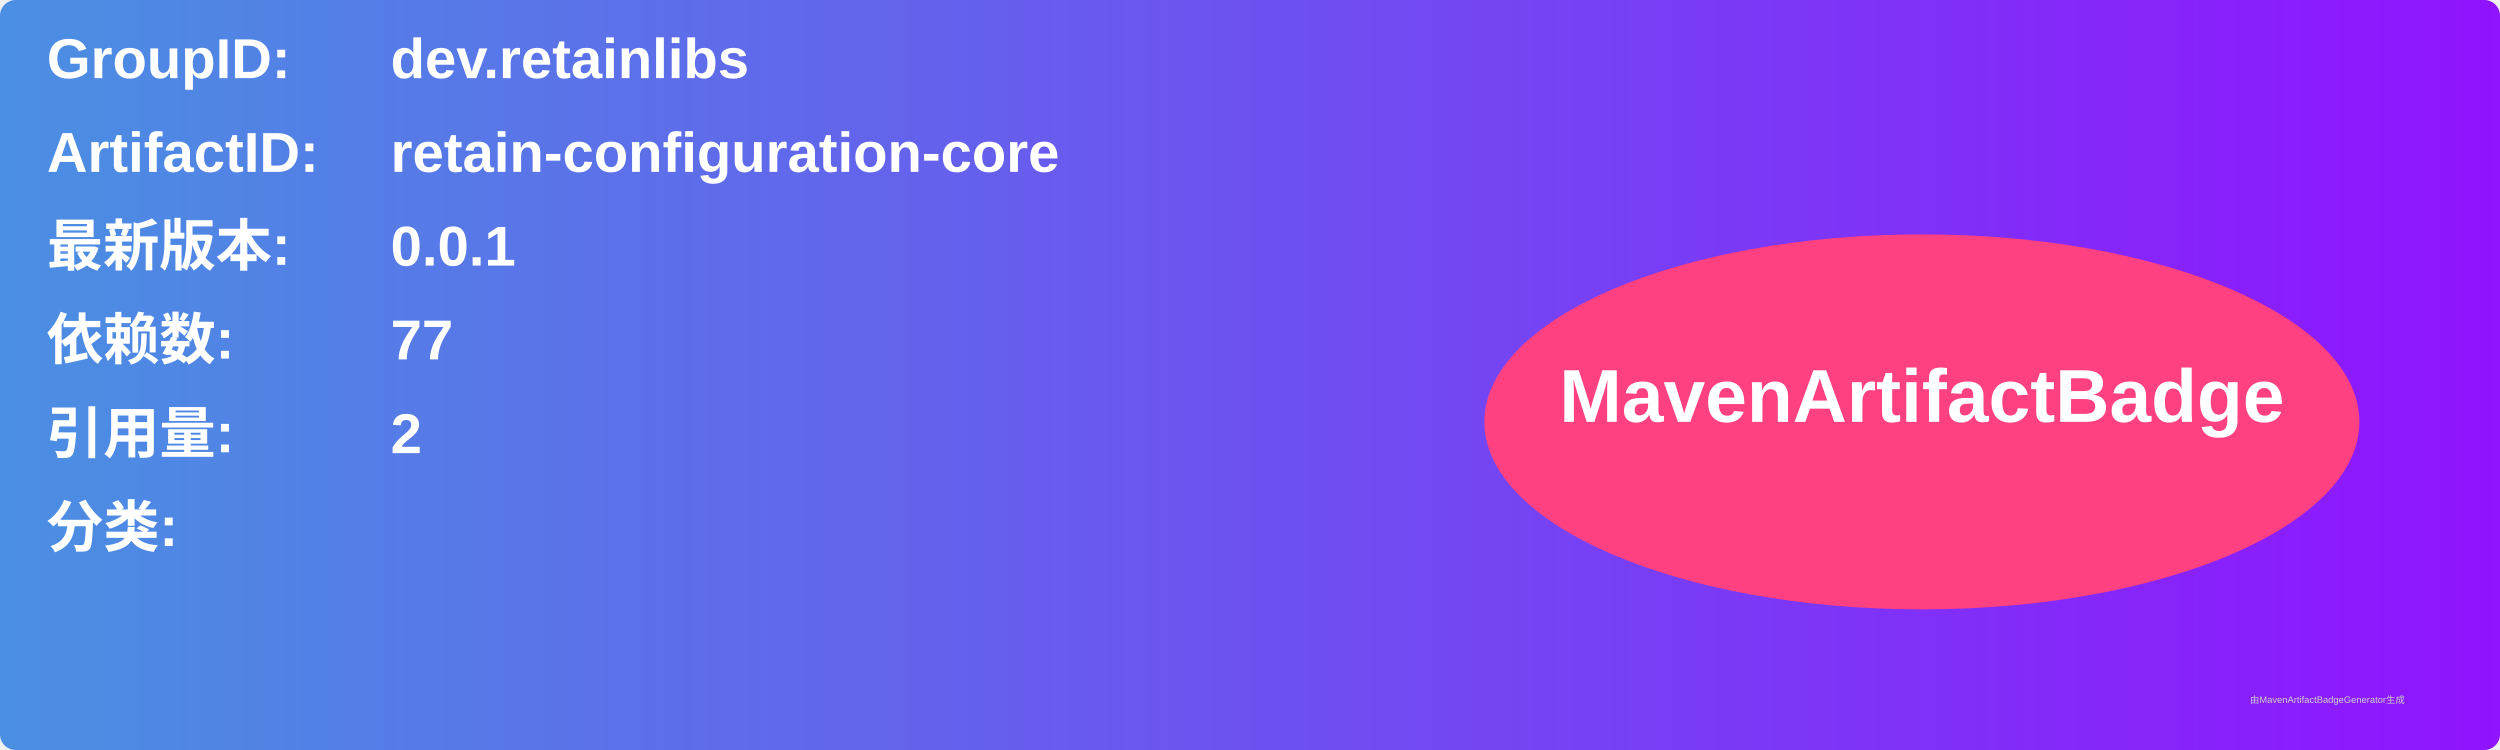
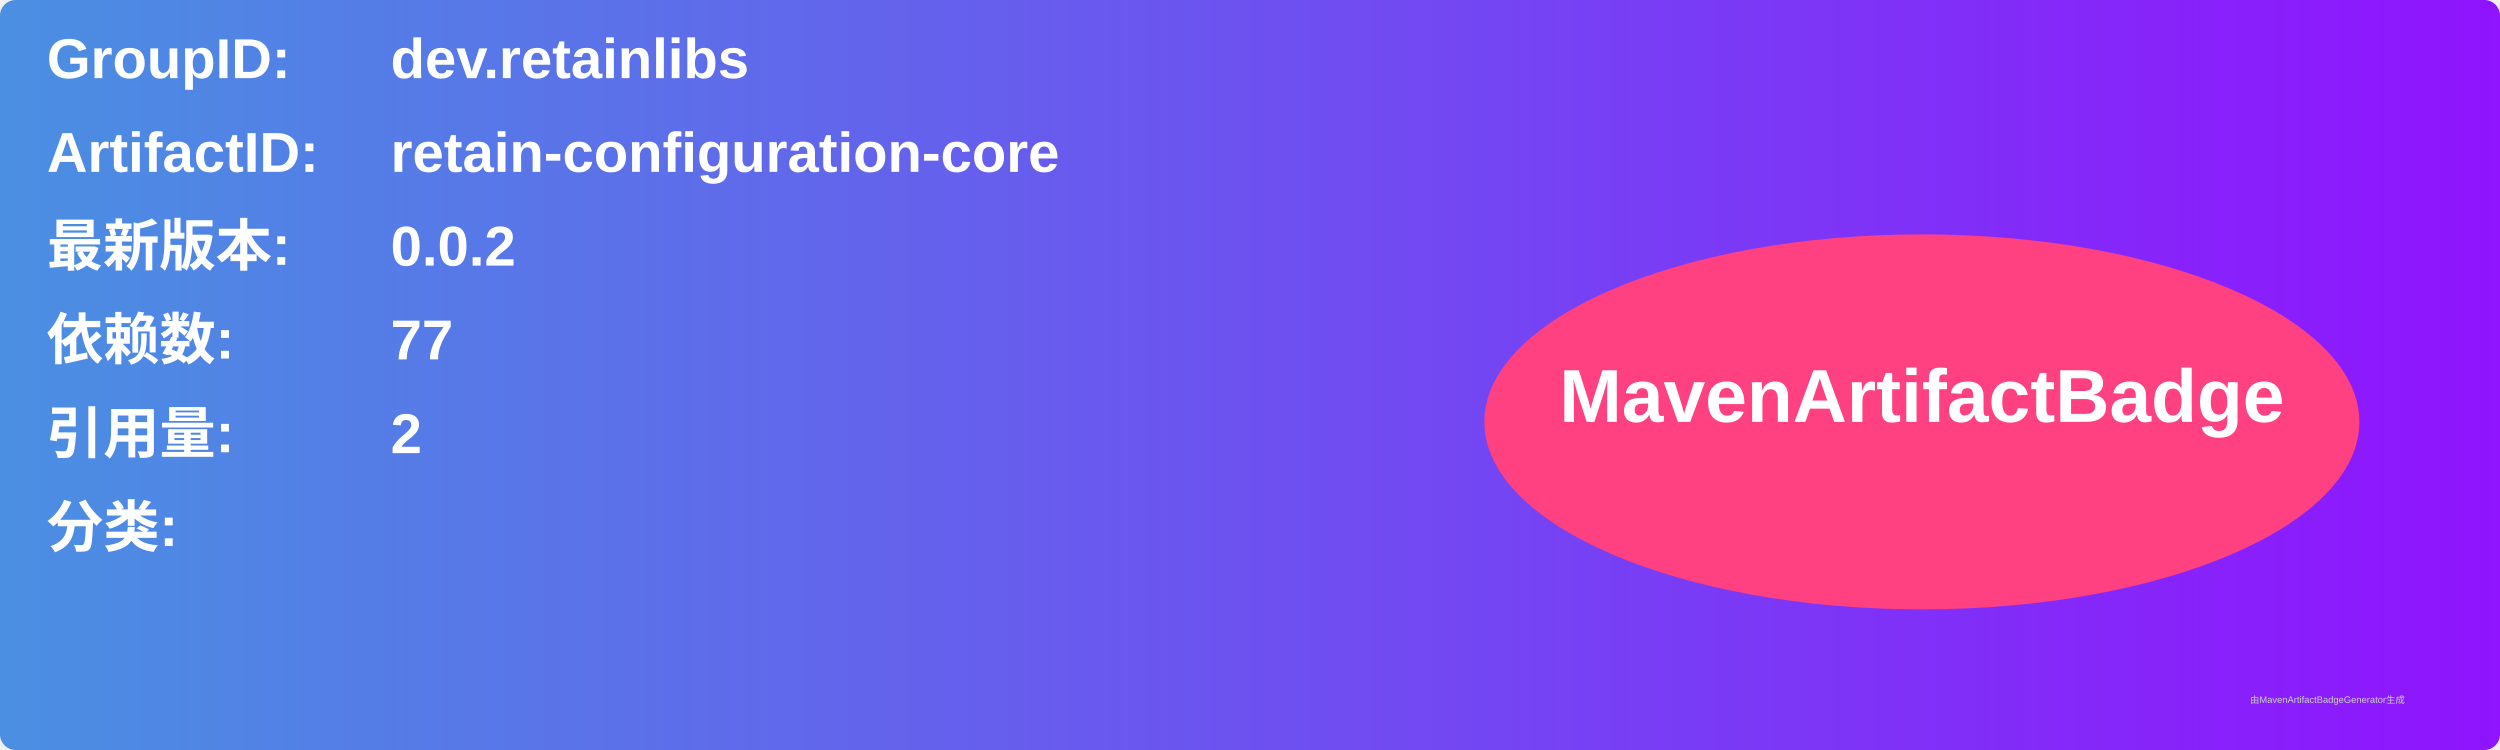
<svg xmlns="http://www.w3.org/2000/svg" width="800" height="240" viewBox="0 0 800 240">
  <linearGradient id="grad" x1="0%" y1="0%" x2="100%" y2="0%">
    <stop offset="0%" stop-color="#4a90e2" />
    <stop offset="100%" stop-color="#9013fe" />
  </linearGradient>
  <rect width="100%" height="100%" rx="5" ry="5" fill="url(#grad)" />
  <g transform="translate(15, 15)">
    <text x="0" y="10" font-family="Arial" font-size="18" fill="white" font-weight="bold" width="260">GroupID:</text>
    <text x="110" y="10" font-family="Arial" font-size="18" fill="white" font-weight="bold" width="460">dev.retainlibs</text>
    <text x="0" y="40" font-family="Arial" font-size="18" fill="white" font-weight="bold" width="260">ArtifactID:</text>
    <text x="110" y="40" font-family="Arial" font-size="18" fill="white" font-weight="bold" width="460">retain-configuration-core</text>
    <text x="0" y="70" font-family="Arial" font-size="18" fill="white" font-weight="bold">最新版本:</text>
    <text x="110" y="70" font-family="Arial" font-size="18" fill="white" font-weight="bold">
-       <tspan font-weight="bold">0.0.1</tspan>
+       <tspan font-weight="bold">0.0.2</tspan>
    </text>
    <text x="0" y="100" font-family="Arial" font-size="18" fill="white" font-weight="bold">依赖数: </text>
    <text x="110" y="100" font-family="Arial" font-size="18" fill="white">
      <tspan font-weight="bold">77</tspan>
    </text>
    <text x="0" y="130" font-family="Arial" font-size="18" fill="white" font-weight="bold">引用量: </text>
    <text x="110" y="130" font-family="Arial" font-size="18" fill="white">
      <tspan font-weight="bold">2</tspan>
    </text>
    <text x="0" y="160" font-family="Arial" font-size="18" fill="white" font-weight="bold">分类:</text>
    <text x="10" y="190" font-family="Arial" font-size="10" fill="white">
      <tspan font-weight="bold" />
    </text>
    <ellipse cx="600" cy="120" rx="140" ry="60" fill="#ff4081" />
    <text x="600" y="120" text-anchor="middle" font-family="Arial" font-size="24" fill="white" font-weight="bold">MavenArtifactBadge</text>
  </g>
  <text x="720" y="225" font-family="Arial" font-size="3" fill="#d0d0d0">由MavenArtifactBadgeGenerator生成</text>
</svg>
